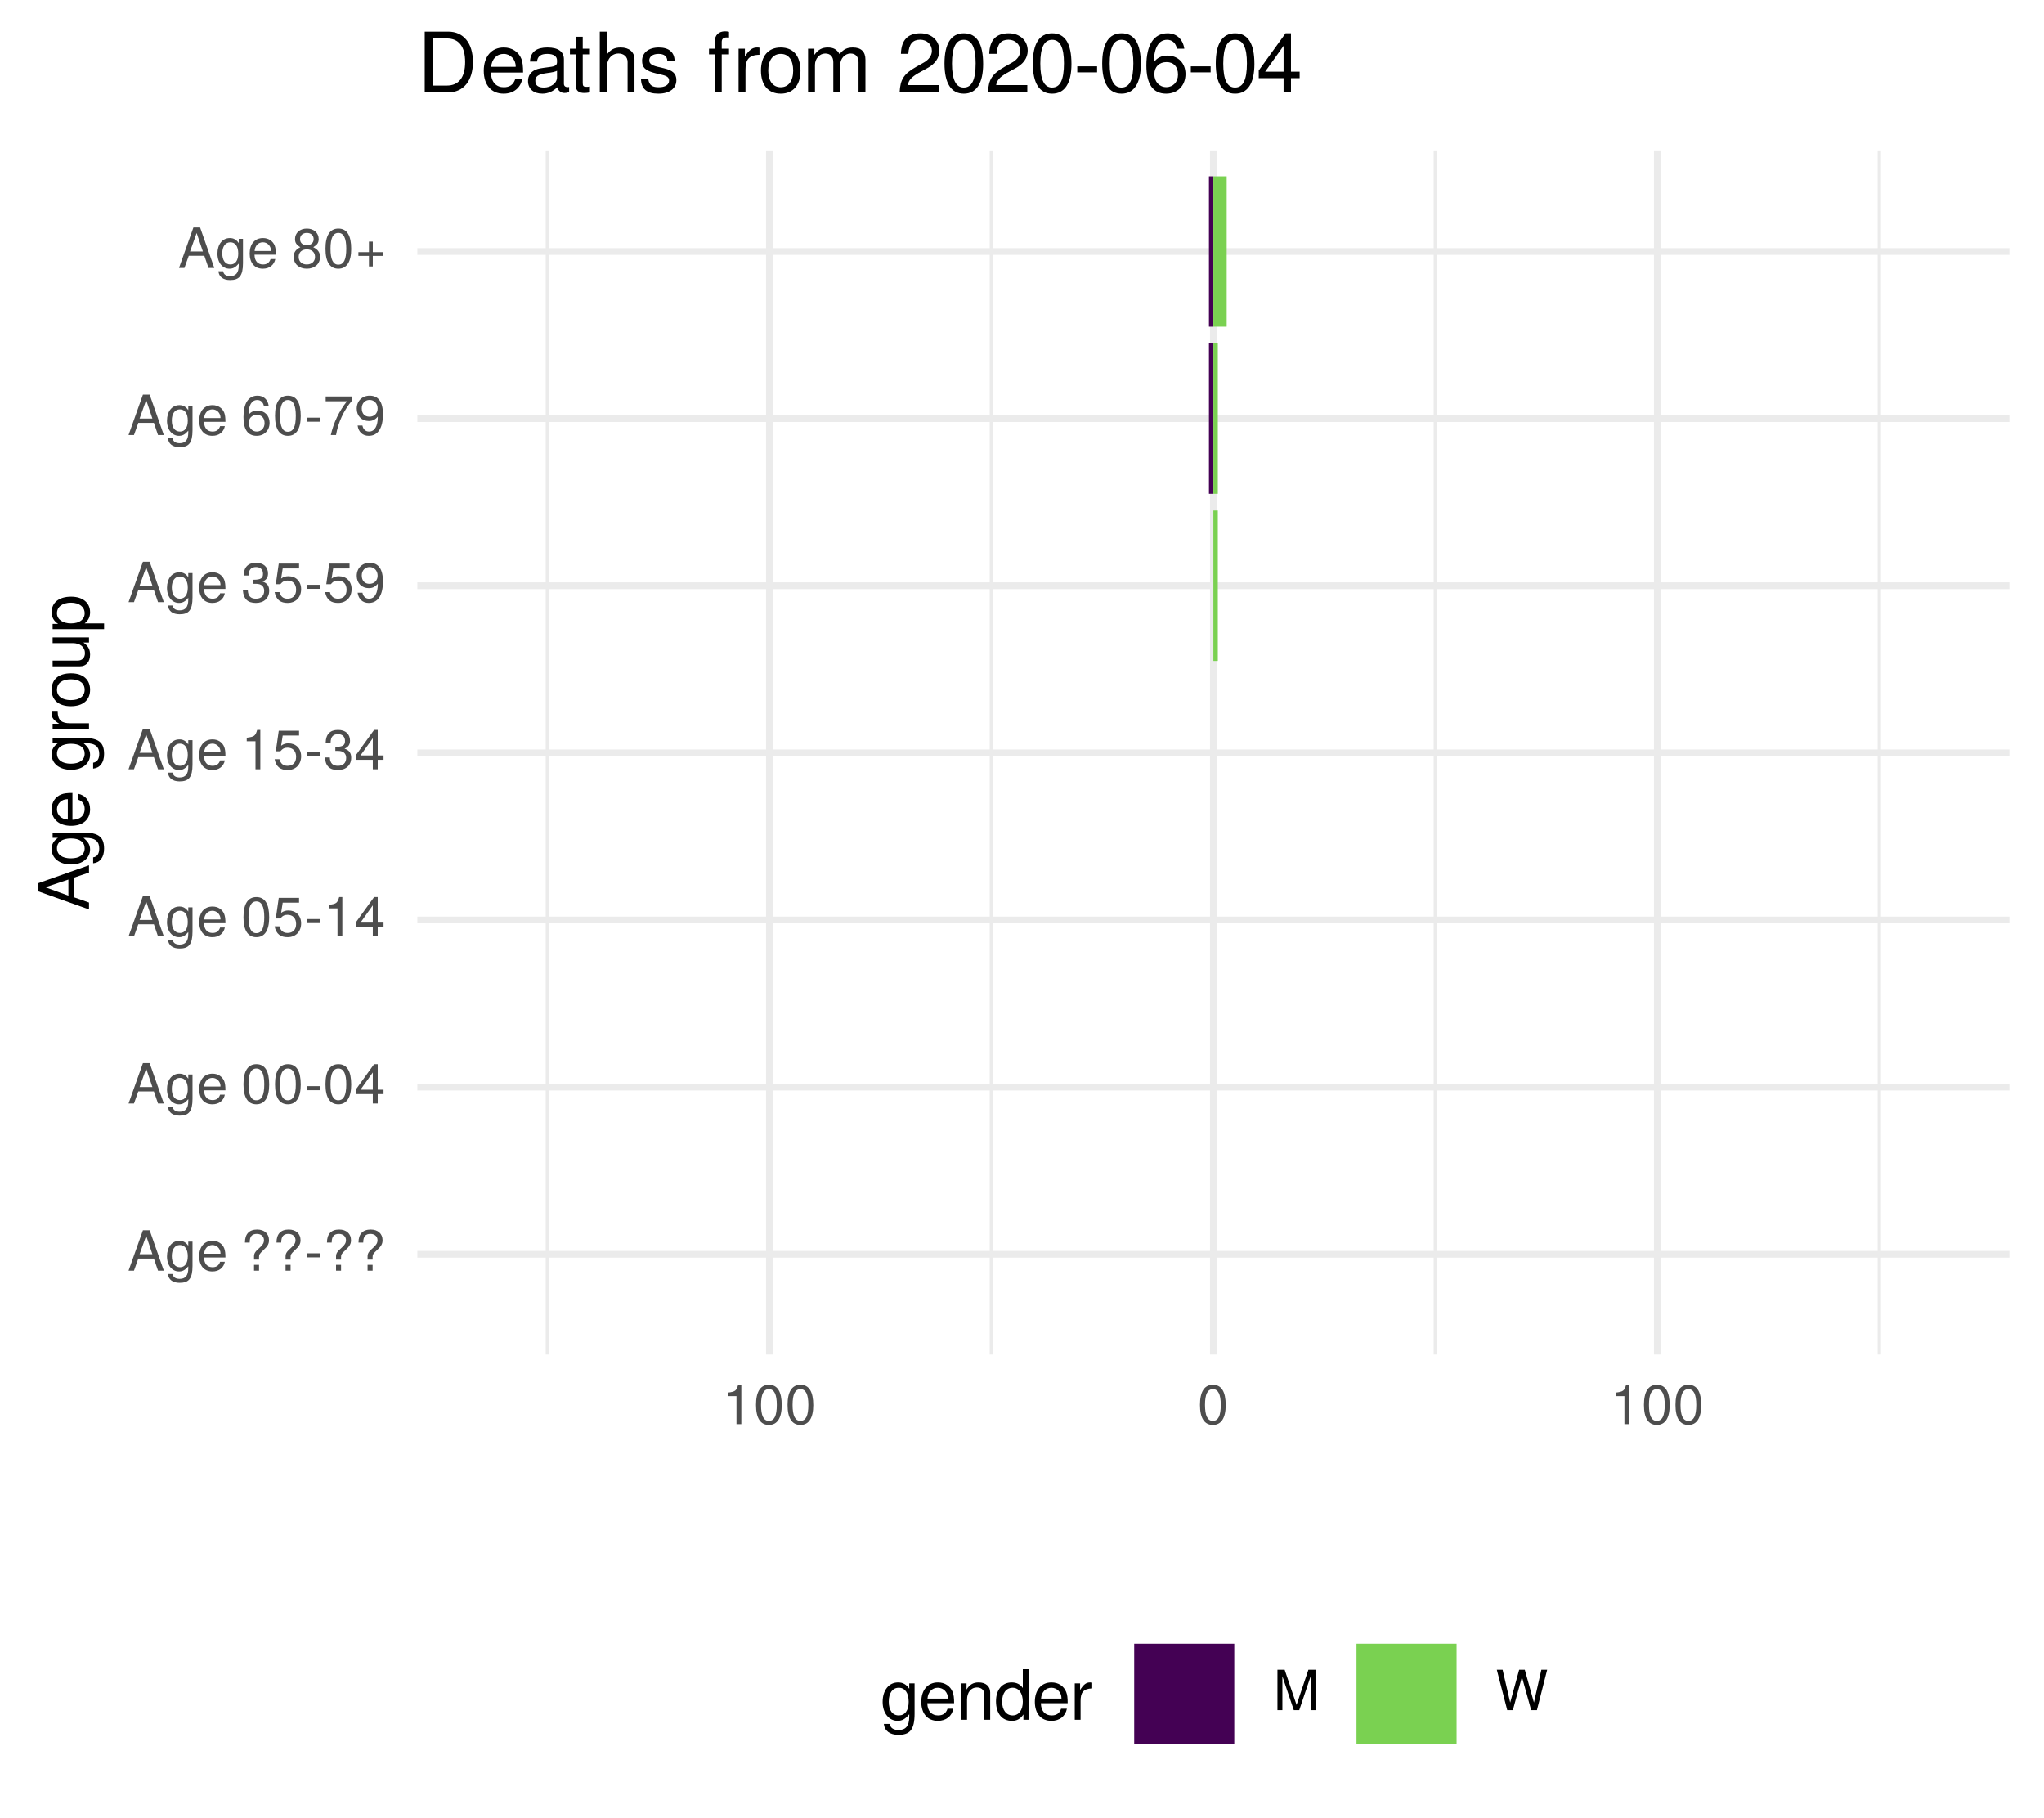
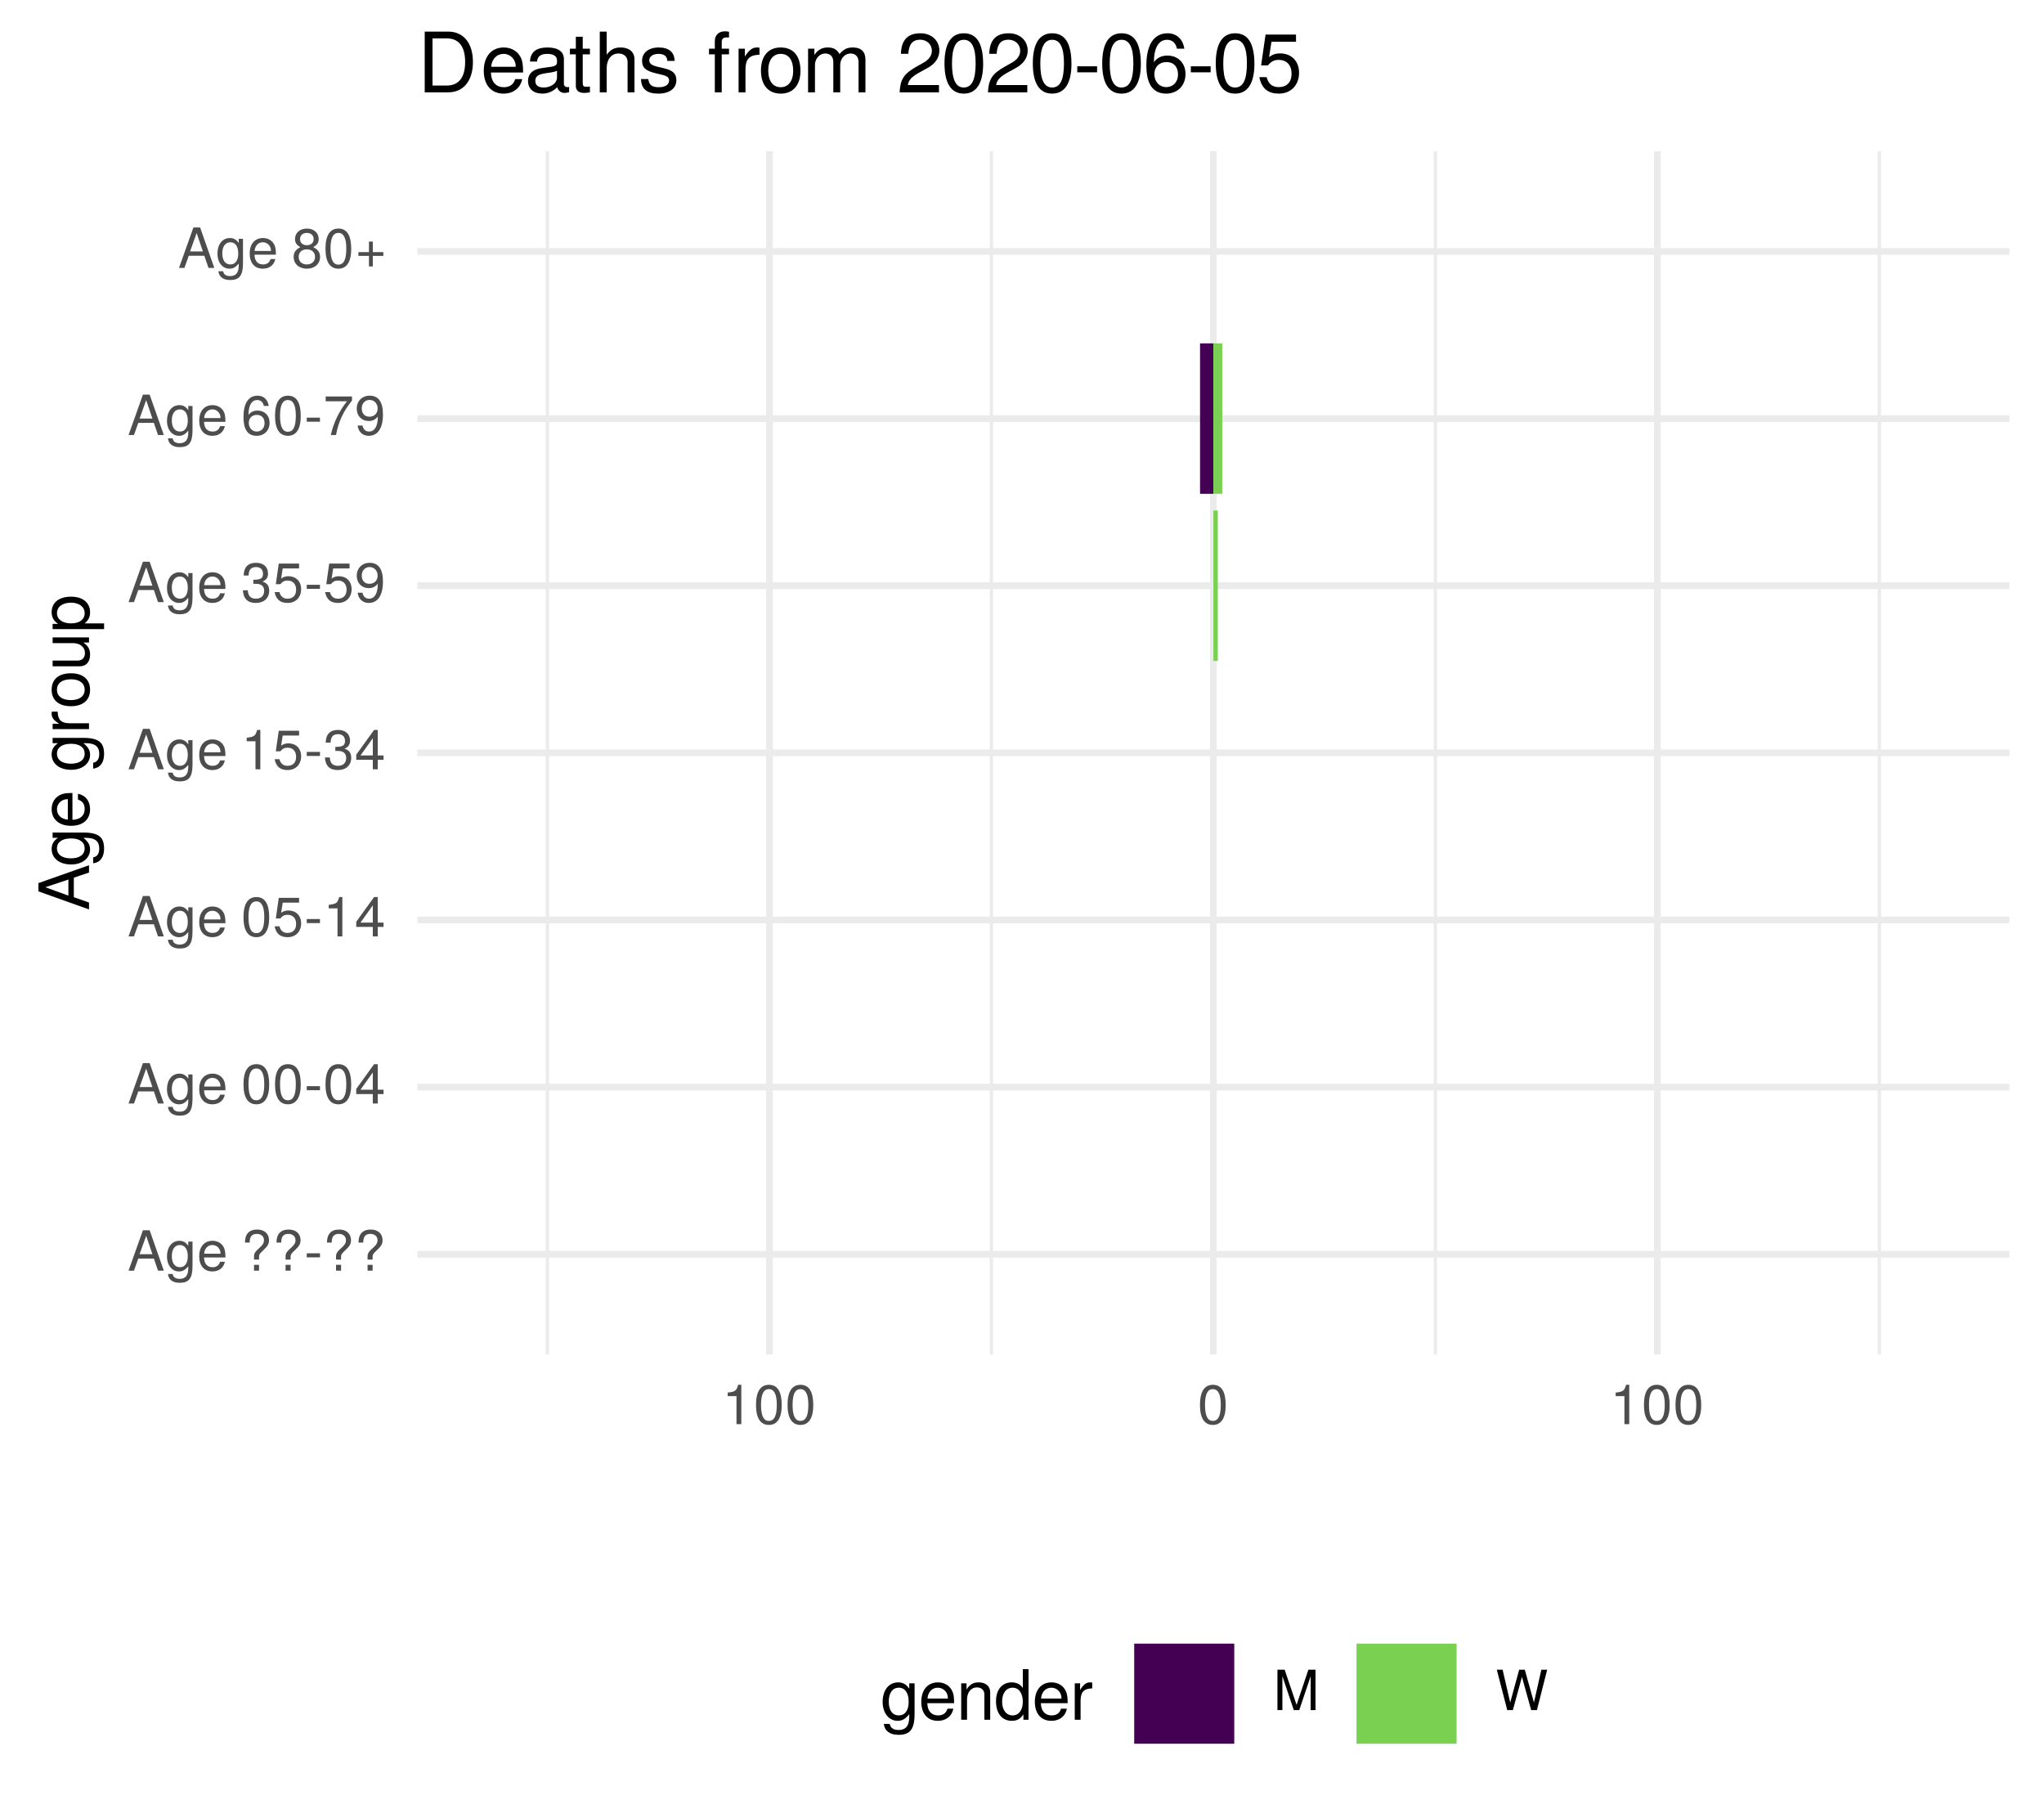
<svg xmlns="http://www.w3.org/2000/svg" xmlns:xlink="http://www.w3.org/1999/xlink" width="324pt" height="288pt" viewBox="0 0 324 288" version="1.1">
  <defs>
    <g>
      <symbol overflow="visible" id="glyph0-0">
        <path style="stroke:none;" d="" />
      </symbol>
      <symbol overflow="visible" id="glyph0-1">
        <path style="stroke:none;" d="M 5.75 0 L 3.5 -6.406 L 2.438 -6.406 L 0.156 0 L 1.016 0 L 1.703 -1.922 L 4.172 -1.922 L 4.828 0 Z M 3.938 -2.609 L 1.906 -2.609 L 2.953 -5.531 Z M 3.938 -2.609 " />
      </symbol>
      <symbol overflow="visible" id="glyph0-2">
        <path style="stroke:none;" d="M 4.297 -0.75 L 4.297 -4.609 L 3.625 -4.609 L 3.625 -3.938 C 3.25 -4.484 2.812 -4.734 2.219 -4.734 C 1.047 -4.734 0.25 -3.75 0.25 -2.266 C 0.25 -0.812 1.078 0.125 2.156 0.125 C 2.734 0.125 3.141 -0.109 3.625 -0.688 L 3.625 -0.391 C 3.625 0.828 3.125 1.297 2.266 1.297 C 1.688 1.297 1.234 1.094 1.156 0.531 L 0.406 0.531 C 0.484 1.406 1.156 1.922 2.25 1.922 C 3.688 1.922 4.297 1.281 4.297 -0.75 Z M 3.547 -2.281 C 3.547 -1.172 3.078 -0.547 2.312 -0.547 C 1.5 -0.547 1.016 -1.188 1.016 -2.312 C 1.016 -3.406 1.516 -4.062 2.297 -4.062 C 3.094 -4.062 3.547 -3.391 3.547 -2.281 Z M 3.547 -2.281 " />
      </symbol>
      <symbol overflow="visible" id="glyph0-3">
        <path style="stroke:none;" d="M 4.516 -2.094 C 4.516 -2.766 4.453 -3.188 4.328 -3.531 C 4.031 -4.281 3.328 -4.734 2.469 -4.734 C 1.172 -4.734 0.359 -3.797 0.359 -2.281 C 0.359 -0.766 1.156 0.125 2.453 0.125 C 3.5 0.125 4.234 -0.469 4.422 -1.406 L 3.672 -1.406 C 3.469 -0.797 3.062 -0.547 2.469 -0.547 C 1.703 -0.547 1.141 -1.031 1.125 -2.094 Z M 3.734 -2.75 C 3.734 -2.75 3.734 -2.703 3.719 -2.688 L 1.141 -2.688 C 1.203 -3.516 1.719 -4.062 2.453 -4.062 C 3.172 -4.062 3.734 -3.469 3.734 -2.75 Z M 3.734 -2.75 " />
      </symbol>
      <symbol overflow="visible" id="glyph0-4">
        <path style="stroke:none;" d="" />
      </symbol>
      <symbol overflow="visible" id="glyph0-5">
        <path style="stroke:none;" d="M 4.422 -4.828 C 4.422 -5.859 3.688 -6.516 2.547 -6.516 C 1.281 -6.516 0.609 -5.812 0.609 -4.453 L 1.359 -4.453 C 1.359 -5.422 1.719 -5.828 2.5 -5.828 C 3.172 -5.828 3.625 -5.422 3.625 -4.828 C 3.625 -4.422 3.438 -4.078 2.969 -3.672 C 2.453 -3.203 2.453 -3.203 2.297 -3 C 2.109 -2.75 2.047 -2.547 2.047 -2.234 L 2.047 -1.75 L 2.844 -1.75 L 2.844 -2.156 C 2.844 -2.547 2.938 -2.703 3.531 -3.25 C 4.203 -3.859 4.422 -4.25 4.422 -4.828 Z M 2.844 0 L 2.844 -0.922 L 2.047 -0.922 L 2.047 0 Z M 2.844 0 " />
      </symbol>
      <symbol overflow="visible" id="glyph0-6">
        <path style="stroke:none;" d="M 2.5 -2.109 L 2.5 -2.75 L 0.406 -2.75 L 0.406 -2.109 Z M 2.5 -2.109 " />
      </symbol>
      <symbol overflow="visible" id="glyph0-7">
        <path style="stroke:none;" d="M 4.453 -3 C 4.453 -5.156 3.781 -6.234 2.422 -6.234 C 1.078 -6.234 0.375 -5.141 0.375 -3.047 C 0.375 -0.953 1.078 0.125 2.422 0.125 C 3.734 0.125 4.453 -0.953 4.453 -3 Z M 3.672 -3.062 C 3.672 -1.297 3.266 -0.516 2.406 -0.516 C 1.578 -0.516 1.172 -1.344 1.172 -3.047 C 1.172 -4.75 1.578 -5.547 2.422 -5.547 C 3.25 -5.547 3.672 -4.734 3.672 -3.062 Z M 3.672 -3.062 " />
      </symbol>
      <symbol overflow="visible" id="glyph0-8">
        <path style="stroke:none;" d="M 4.578 -1.5 L 4.578 -2.188 L 3.656 -2.188 L 3.656 -6.234 L 3.078 -6.234 L 0.25 -2.312 L 0.25 -1.5 L 2.875 -1.5 L 2.875 0 L 3.656 0 L 3.656 -1.5 Z M 2.875 -2.188 L 0.922 -2.188 L 2.875 -4.922 Z M 2.875 -2.188 " />
      </symbol>
      <symbol overflow="visible" id="glyph0-9">
        <path style="stroke:none;" d="M 4.516 -2.062 C 4.516 -3.297 3.688 -4.109 2.5 -4.109 C 2.062 -4.109 1.703 -4 1.344 -3.734 L 1.594 -5.344 L 4.188 -5.344 L 4.188 -6.109 L 0.969 -6.109 L 0.5 -2.844 L 1.219 -2.844 C 1.578 -3.266 1.875 -3.422 2.359 -3.422 C 3.188 -3.422 3.719 -2.891 3.719 -1.969 C 3.719 -1.062 3.203 -0.547 2.359 -0.547 C 1.688 -0.547 1.266 -0.891 1.078 -1.594 L 0.312 -1.594 C 0.562 -0.359 1.266 0.125 2.375 0.125 C 3.641 0.125 4.516 -0.75 4.516 -2.062 Z M 4.516 -2.062 " />
      </symbol>
      <symbol overflow="visible" id="glyph0-10">
        <path style="stroke:none;" d="M 3.047 0 L 3.047 -6.234 L 2.547 -6.234 C 2.266 -5.281 2.094 -5.141 0.891 -5 L 0.891 -4.438 L 2.281 -4.438 L 2.281 0 Z M 3.047 0 " />
      </symbol>
      <symbol overflow="visible" id="glyph0-11">
        <path style="stroke:none;" d="M 4.453 -1.812 C 4.453 -2.562 4.141 -3.016 3.391 -3.266 C 3.969 -3.5 4.266 -3.891 4.266 -4.516 C 4.266 -5.594 3.547 -6.234 2.359 -6.234 C 1.109 -6.234 0.438 -5.547 0.406 -4.219 L 1.188 -4.219 C 1.203 -5.141 1.578 -5.562 2.375 -5.562 C 3.062 -5.562 3.469 -5.156 3.469 -4.5 C 3.469 -3.828 3.188 -3.547 1.938 -3.547 L 1.938 -2.906 L 2.359 -2.906 C 3.219 -2.906 3.656 -2.5 3.656 -1.797 C 3.656 -1.016 3.172 -0.547 2.359 -0.547 C 1.516 -0.547 1.109 -0.969 1.062 -1.875 L 0.281 -1.875 C 0.375 -0.5 1.062 0.125 2.344 0.125 C 3.625 0.125 4.453 -0.641 4.453 -1.812 Z M 4.453 -1.812 " />
      </symbol>
      <symbol overflow="visible" id="glyph0-12">
        <path style="stroke:none;" d="M 4.484 -3.266 C 4.484 -5.219 3.797 -6.234 2.375 -6.234 C 1.188 -6.234 0.328 -5.391 0.328 -4.172 C 0.328 -3.016 1.125 -2.219 2.25 -2.219 C 2.844 -2.219 3.266 -2.438 3.672 -2.922 C 3.672 -1.406 3.172 -0.547 2.281 -0.547 C 1.734 -0.547 1.359 -0.891 1.234 -1.5 L 0.469 -1.5 C 0.609 -0.469 1.281 0.125 2.234 0.125 C 3.688 0.125 4.484 -1.109 4.484 -3.266 Z M 3.641 -4.188 C 3.641 -3.422 3.094 -2.906 2.344 -2.906 C 1.594 -2.906 1.125 -3.391 1.125 -4.234 C 1.125 -5.016 1.656 -5.562 2.359 -5.562 C 3.094 -5.562 3.641 -5 3.641 -4.188 Z M 3.641 -4.188 " />
      </symbol>
      <symbol overflow="visible" id="glyph0-13">
        <path style="stroke:none;" d="M 4.516 -1.938 C 4.516 -3.094 3.719 -3.875 2.609 -3.875 C 1.984 -3.875 1.5 -3.641 1.172 -3.188 C 1.172 -4.703 1.672 -5.547 2.562 -5.547 C 3.109 -5.547 3.484 -5.203 3.609 -4.609 L 4.375 -4.609 C 4.234 -5.625 3.562 -6.234 2.609 -6.234 C 1.156 -6.234 0.375 -5.016 0.375 -2.844 C 0.375 -0.891 1.047 0.125 2.469 0.125 C 3.656 0.125 4.516 -0.719 4.516 -1.938 Z M 3.719 -1.875 C 3.719 -1.094 3.188 -0.547 2.484 -0.547 C 1.766 -0.547 1.219 -1.125 1.219 -1.922 C 1.219 -2.688 1.734 -3.188 2.5 -3.188 C 3.25 -3.188 3.719 -2.703 3.719 -1.875 Z M 3.719 -1.875 " />
      </symbol>
      <symbol overflow="visible" id="glyph0-14">
        <path style="stroke:none;" d="M 4.578 -5.453 L 4.578 -6.109 L 0.406 -6.109 L 0.406 -5.344 L 3.781 -5.344 C 2.531 -3.781 1.656 -1.953 1.219 0 L 2.047 0 C 2.391 -2.016 3.266 -3.891 4.578 -5.453 Z M 4.578 -5.453 " />
      </symbol>
      <symbol overflow="visible" id="glyph0-15">
        <path style="stroke:none;" d="M 4.516 -1.766 C 4.516 -2.453 4.156 -2.938 3.438 -3.281 C 4.078 -3.672 4.297 -3.984 4.297 -4.578 C 4.297 -5.547 3.531 -6.234 2.422 -6.234 C 1.312 -6.234 0.547 -5.547 0.547 -4.578 C 0.547 -4 0.75 -3.672 1.391 -3.281 C 0.672 -2.938 0.328 -2.453 0.328 -1.766 C 0.328 -0.625 1.188 0.125 2.422 0.125 C 3.656 0.125 4.516 -0.625 4.516 -1.766 Z M 3.5 -4.562 C 3.5 -3.969 3.062 -3.594 2.422 -3.594 C 1.766 -3.594 1.344 -3.969 1.344 -4.562 C 1.344 -5.156 1.766 -5.547 2.422 -5.547 C 3.078 -5.547 3.5 -5.156 3.5 -4.562 Z M 3.719 -1.75 C 3.719 -1.016 3.188 -0.547 2.406 -0.547 C 1.641 -0.547 1.125 -1.016 1.125 -1.75 C 1.125 -2.484 1.641 -2.938 2.422 -2.938 C 3.188 -2.938 3.719 -2.484 3.719 -1.75 Z M 3.719 -1.75 " />
      </symbol>
      <symbol overflow="visible" id="glyph0-16">
        <path style="stroke:none;" d="M 4.547 -1.906 L 4.547 -2.5 L 2.875 -2.5 L 2.875 -4.172 L 2.266 -4.172 L 2.266 -2.5 L 0.594 -2.5 L 0.594 -1.906 L 2.266 -1.906 L 2.266 -0.234 L 2.875 -0.234 L 2.875 -1.906 Z M 4.547 -1.906 " />
      </symbol>
      <symbol overflow="visible" id="glyph0-17">
        <path style="stroke:none;" d="M 6.688 0 L 6.688 -6.406 L 5.562 -6.406 L 3.688 -0.828 L 1.797 -6.406 L 0.656 -6.406 L 0.656 0 L 1.438 0 L 1.438 -5.375 L 3.25 0 L 4.109 0 L 5.922 -5.375 L 5.922 0 Z M 6.688 0 " />
      </symbol>
      <symbol overflow="visible" id="glyph0-18">
        <path style="stroke:none;" d="M 8.172 -6.406 L 7.25 -6.406 L 6.078 -1.203 L 4.625 -6.406 L 3.734 -6.406 L 2.312 -1.203 L 1.109 -6.406 L 0.188 -6.406 L 1.844 0 L 2.734 0 L 4.172 -5.266 L 5.641 0 L 6.547 0 Z M 8.172 -6.406 " />
      </symbol>
      <symbol overflow="visible" id="glyph1-0">
        <path style="stroke:none;" d="" />
      </symbol>
      <symbol overflow="visible" id="glyph1-1">
        <path style="stroke:none;" d="M 0 -7.188 L -8.016 -4.359 L -8.016 -3.047 L 0 -0.188 L 0 -1.281 L -2.406 -2.125 L -2.406 -5.219 L 0 -6.031 Z M -3.266 -4.922 L -3.266 -2.375 L -6.922 -3.703 Z M -3.266 -4.922 " />
      </symbol>
      <symbol overflow="visible" id="glyph1-2">
        <path style="stroke:none;" d="M -0.953 -5.375 L -5.766 -5.375 L -5.766 -4.531 L -4.922 -4.531 C -5.609 -4.062 -5.922 -3.516 -5.922 -2.766 C -5.922 -1.312 -4.703 -0.312 -2.828 -0.312 C -1.016 -0.312 0.172 -1.344 0.172 -2.688 C 0.172 -3.422 -0.141 -3.922 -0.875 -4.531 L -0.484 -4.531 C 1.047 -4.531 1.625 -3.906 1.625 -2.844 C 1.625 -2.109 1.359 -1.547 0.656 -1.438 L 0.656 -0.5 C 1.75 -0.609 2.391 -1.453 2.391 -2.812 C 2.391 -4.609 1.594 -5.375 -0.953 -5.375 Z M -2.844 -4.438 C -1.469 -4.438 -0.688 -3.844 -0.688 -2.875 C -0.688 -1.875 -1.484 -1.281 -2.875 -1.281 C -4.266 -1.281 -5.078 -1.891 -5.078 -2.875 C -5.078 -3.859 -4.25 -4.438 -2.844 -4.438 Z M -2.844 -4.438 " />
      </symbol>
      <symbol overflow="visible" id="glyph1-3">
        <path style="stroke:none;" d="M -2.625 -5.641 C -3.453 -5.641 -3.984 -5.578 -4.406 -5.406 C -5.359 -5.031 -5.922 -4.156 -5.922 -3.078 C -5.922 -1.469 -4.734 -0.438 -2.844 -0.438 C -0.953 -0.438 0.172 -1.438 0.172 -3.062 C 0.172 -4.375 -0.578 -5.297 -1.75 -5.516 L -1.75 -4.594 C -0.984 -4.344 -0.688 -3.828 -0.688 -3.094 C -0.688 -2.141 -1.297 -1.422 -2.625 -1.391 Z M -3.438 -4.656 C -3.438 -4.656 -3.391 -4.656 -3.359 -4.656 L -3.359 -1.422 C -4.391 -1.5 -5.078 -2.141 -5.078 -3.062 C -5.078 -3.969 -4.328 -4.656 -3.438 -4.656 Z M -3.438 -4.656 " />
      </symbol>
      <symbol overflow="visible" id="glyph1-4">
        <path style="stroke:none;" d="" />
      </symbol>
      <symbol overflow="visible" id="glyph1-5">
        <path style="stroke:none;" d="M -4.969 -3.531 L -5.891 -3.531 C -5.922 -3.375 -5.922 -3.297 -5.922 -3.172 C -5.922 -2.578 -5.578 -2.141 -4.719 -1.609 L -5.766 -1.609 L -5.766 -0.766 L 0 -0.766 L 0 -1.688 L -2.984 -1.688 C -4.297 -1.688 -4.938 -2.109 -4.969 -3.531 Z M -4.969 -3.531 " />
      </symbol>
      <symbol overflow="visible" id="glyph1-6">
        <path style="stroke:none;" d="M -2.844 -5.609 C -4.828 -5.609 -5.922 -4.656 -5.922 -2.984 C -5.922 -1.375 -4.812 -0.391 -2.875 -0.391 C -0.953 -0.391 0.172 -1.359 0.172 -3 C 0.172 -4.625 -0.953 -5.609 -2.844 -5.609 Z M -2.844 -4.656 C -1.5 -4.656 -0.688 -4.016 -0.688 -3 C -0.688 -1.984 -1.484 -1.359 -2.875 -1.359 C -4.266 -1.359 -5.078 -1.984 -5.078 -3 C -5.078 -4.031 -4.281 -4.656 -2.844 -4.656 Z M -2.844 -4.656 " />
      </symbol>
      <symbol overflow="visible" id="glyph1-7">
        <path style="stroke:none;" d="M 0 -5.297 L -5.766 -5.297 L -5.766 -4.391 L -2.578 -4.391 C -1.406 -4.391 -0.641 -3.766 -0.641 -2.812 C -0.641 -2.094 -1.078 -1.625 -1.766 -1.625 L -5.766 -1.625 L -5.766 -0.719 L -1.406 -0.719 C -0.453 -0.719 0.172 -1.438 0.172 -2.547 C 0.172 -3.406 -0.125 -3.938 -0.891 -4.484 L 0 -4.484 Z M 0 -5.297 " />
      </symbol>
      <symbol overflow="visible" id="glyph1-8">
        <path style="stroke:none;" d="M -2.828 -5.75 C -4.766 -5.75 -5.922 -4.812 -5.922 -3.281 C -5.922 -2.5 -5.578 -1.875 -4.891 -1.438 L -5.766 -1.438 L -5.766 -0.609 L 2.391 -0.609 L 2.391 -1.516 L -0.688 -1.516 C -0.094 -2 0.172 -2.547 0.172 -3.281 C 0.172 -4.781 -0.984 -5.75 -2.828 -5.75 Z M -2.844 -4.797 C -1.547 -4.797 -0.688 -4.125 -0.688 -3.125 C -0.688 -2.156 -1.484 -1.516 -2.844 -1.516 C -4.188 -1.516 -5.078 -2.156 -5.078 -3.125 C -5.078 -4.141 -4.219 -4.797 -2.844 -4.797 Z M -2.844 -4.797 " />
      </symbol>
      <symbol overflow="visible" id="glyph2-0">
        <path style="stroke:none;" d="" />
      </symbol>
      <symbol overflow="visible" id="glyph2-1">
        <path style="stroke:none;" d="M 5.375 -0.953 L 5.375 -5.766 L 4.531 -5.766 L 4.531 -4.922 C 4.062 -5.609 3.516 -5.922 2.766 -5.922 C 1.312 -5.922 0.312 -4.703 0.312 -2.828 C 0.312 -1.016 1.344 0.172 2.688 0.172 C 3.422 0.172 3.922 -0.141 4.531 -0.875 L 4.531 -0.484 C 4.531 1.047 3.906 1.625 2.844 1.625 C 2.109 1.625 1.547 1.359 1.438 0.656 L 0.5 0.656 C 0.609 1.75 1.453 2.391 2.812 2.391 C 4.609 2.391 5.375 1.594 5.375 -0.953 Z M 4.438 -2.844 C 4.438 -1.469 3.844 -0.688 2.875 -0.688 C 1.875 -0.688 1.281 -1.484 1.281 -2.875 C 1.281 -4.266 1.891 -5.078 2.875 -5.078 C 3.859 -5.078 4.438 -4.25 4.438 -2.844 Z M 4.438 -2.844 " />
      </symbol>
      <symbol overflow="visible" id="glyph2-2">
        <path style="stroke:none;" d="M 5.641 -2.625 C 5.641 -3.453 5.578 -3.984 5.406 -4.406 C 5.031 -5.359 4.156 -5.922 3.078 -5.922 C 1.469 -5.922 0.438 -4.734 0.438 -2.844 C 0.438 -0.953 1.438 0.172 3.062 0.172 C 4.375 0.172 5.297 -0.578 5.516 -1.75 L 4.594 -1.75 C 4.344 -0.984 3.828 -0.688 3.094 -0.688 C 2.141 -0.688 1.422 -1.297 1.391 -2.625 Z M 4.656 -3.438 C 4.656 -3.438 4.656 -3.391 4.656 -3.359 L 1.422 -3.359 C 1.5 -4.391 2.141 -5.078 3.062 -5.078 C 3.969 -5.078 4.656 -4.328 4.656 -3.438 Z M 4.656 -3.438 " />
      </symbol>
      <symbol overflow="visible" id="glyph2-3">
        <path style="stroke:none;" d="M 5.359 0 L 5.359 -4.359 C 5.359 -5.312 4.641 -5.922 3.531 -5.922 C 2.672 -5.922 2.125 -5.594 1.609 -4.797 L 1.609 -5.766 L 0.766 -5.766 L 0.766 0 L 1.688 0 L 1.688 -3.172 C 1.688 -4.359 2.328 -5.125 3.25 -5.125 C 3.984 -5.125 4.438 -4.688 4.438 -4 L 4.438 0 Z M 5.359 0 " />
      </symbol>
      <symbol overflow="visible" id="glyph2-4">
        <path style="stroke:none;" d="M 5.438 0 L 5.438 -8.016 L 4.531 -8.016 L 4.531 -5.031 C 4.141 -5.625 3.531 -5.922 2.766 -5.922 C 1.266 -5.922 0.281 -4.781 0.281 -2.938 C 0.281 -0.984 1.25 0.172 2.797 0.172 C 3.594 0.172 4.141 -0.125 4.625 -0.844 L 4.625 0 Z M 4.531 -2.859 C 4.531 -1.531 3.891 -0.688 2.922 -0.688 C 1.906 -0.688 1.25 -1.547 1.25 -2.875 C 1.25 -4.219 1.906 -5.078 2.922 -5.078 C 3.906 -5.078 4.531 -4.188 4.531 -2.859 Z M 4.531 -2.859 " />
      </symbol>
      <symbol overflow="visible" id="glyph2-5">
        <path style="stroke:none;" d="M 3.531 -4.969 L 3.531 -5.891 C 3.375 -5.922 3.297 -5.922 3.172 -5.922 C 2.578 -5.922 2.141 -5.578 1.609 -4.719 L 1.609 -5.766 L 0.766 -5.766 L 0.766 0 L 1.688 0 L 1.688 -2.984 C 1.688 -4.297 2.109 -4.938 3.531 -4.969 Z M 3.531 -4.969 " />
      </symbol>
      <symbol overflow="visible" id="glyph3-0">
        <path style="stroke:none;" d="" />
      </symbol>
      <symbol overflow="visible" id="glyph3-1">
        <path style="stroke:none;" d="M 8.812 -4.812 C 8.812 -7.797 7.328 -9.625 4.891 -9.625 L 1.172 -9.625 L 1.172 0 L 4.891 0 C 7.312 0 8.812 -1.828 8.812 -4.812 Z M 7.578 -4.812 C 7.578 -2.375 6.578 -1.078 4.672 -1.078 L 2.406 -1.078 L 2.406 -8.547 L 4.672 -8.547 C 6.578 -8.547 7.578 -7.266 7.578 -4.812 Z M 7.578 -4.812 " />
      </symbol>
      <symbol overflow="visible" id="glyph3-2">
        <path style="stroke:none;" d="M 6.766 -3.141 C 6.766 -4.141 6.688 -4.781 6.5 -5.297 C 6.047 -6.438 4.984 -7.109 3.703 -7.109 C 1.766 -7.109 0.531 -5.688 0.531 -3.422 C 0.531 -1.156 1.734 0.203 3.672 0.203 C 5.25 0.203 6.344 -0.703 6.625 -2.094 L 5.516 -2.094 C 5.219 -1.188 4.594 -0.812 3.703 -0.812 C 2.562 -0.812 1.703 -1.562 1.672 -3.141 Z M 5.594 -4.125 C 5.594 -4.125 5.594 -4.062 5.578 -4.047 L 1.703 -4.047 C 1.797 -5.266 2.578 -6.094 3.688 -6.094 C 4.766 -6.094 5.594 -5.203 5.594 -4.125 Z M 5.594 -4.125 " />
      </symbol>
      <symbol overflow="visible" id="glyph3-3">
        <path style="stroke:none;" d="M 7.062 -0.031 L 7.062 -0.859 C 6.938 -0.828 6.891 -0.828 6.828 -0.828 C 6.438 -0.828 6.234 -1.031 6.234 -1.375 L 6.234 -5.234 C 6.234 -6.453 5.328 -7.109 3.625 -7.109 C 1.953 -7.109 0.922 -6.469 0.859 -4.875 L 1.969 -4.875 C 2.062 -5.719 2.562 -6.094 3.594 -6.094 C 4.578 -6.094 5.141 -5.734 5.141 -5.062 L 5.141 -4.781 C 5.141 -4.312 4.859 -4.125 3.984 -4.016 C 2.422 -3.812 2.188 -3.766 1.766 -3.594 C 0.969 -3.266 0.547 -2.641 0.547 -1.797 C 0.547 -0.547 1.422 0.203 2.828 0.203 C 3.703 0.203 4.562 -0.172 5.172 -0.812 C 5.297 -0.297 5.766 0.094 6.312 0.094 C 6.531 0.094 6.703 0.062 7.062 -0.031 Z M 5.141 -2.391 C 5.141 -1.406 4.125 -0.766 3.062 -0.766 C 2.203 -0.766 1.703 -1.062 1.703 -1.828 C 1.703 -2.547 2.188 -2.859 3.359 -3.031 C 4.531 -3.188 4.766 -3.25 5.141 -3.422 Z M 5.141 -2.391 " />
      </symbol>
      <symbol overflow="visible" id="glyph3-4">
        <path style="stroke:none;" d="M 3.359 0 L 3.359 -0.922 C 3.203 -0.891 3.031 -0.875 2.828 -0.875 C 2.344 -0.875 2.219 -1 2.219 -1.484 L 2.219 -6.016 L 3.359 -6.016 L 3.359 -6.922 L 2.219 -6.922 L 2.219 -8.812 L 1.125 -8.812 L 1.125 -6.922 L 0.188 -6.922 L 0.188 -6.016 L 1.125 -6.016 L 1.125 -1 C 1.125 -0.297 1.594 0.094 2.453 0.094 C 2.719 0.094 2.984 0.062 3.359 0 Z M 3.359 0 " />
      </symbol>
      <symbol overflow="visible" id="glyph3-5">
        <path style="stroke:none;" d="M 6.422 0 L 6.422 -5.234 C 6.422 -6.391 5.578 -7.109 4.234 -7.109 C 3.266 -7.109 2.672 -6.812 2.016 -5.969 L 2.016 -9.625 L 0.922 -9.625 L 0.922 0 L 2.016 0 L 2.016 -3.812 C 2.016 -5.234 2.766 -6.156 3.891 -6.156 C 4.672 -6.156 5.328 -5.703 5.328 -4.797 L 5.328 0 Z M 6.422 0 " />
      </symbol>
      <symbol overflow="visible" id="glyph3-6">
        <path style="stroke:none;" d="M 6.062 -1.938 C 6.062 -2.969 5.484 -3.484 4.109 -3.812 L 3.047 -4.062 C 2.156 -4.281 1.766 -4.562 1.766 -5.062 C 1.766 -5.688 2.344 -6.094 3.234 -6.094 C 4.125 -6.094 4.594 -5.719 4.625 -4.984 L 5.781 -4.984 C 5.766 -6.344 4.875 -7.109 3.281 -7.109 C 1.656 -7.109 0.625 -6.281 0.625 -5 C 0.625 -3.922 1.172 -3.406 2.812 -3.016 L 3.844 -2.766 C 4.609 -2.578 4.906 -2.344 4.906 -1.844 C 4.906 -1.203 4.266 -0.812 3.297 -0.812 C 2.312 -0.812 1.75 -1.062 1.609 -2.109 L 0.453 -2.109 C 0.5 -0.516 1.406 0.203 3.203 0.203 C 4.953 0.203 6.062 -0.609 6.062 -1.938 Z M 6.062 -1.938 " />
      </symbol>
      <symbol overflow="visible" id="glyph3-7">
        <path style="stroke:none;" d="" />
      </symbol>
      <symbol overflow="visible" id="glyph3-8">
        <path style="stroke:none;" d="M 3.406 -6.016 L 3.406 -6.922 L 2.25 -6.922 L 2.25 -8 C 2.25 -8.469 2.516 -8.703 3.031 -8.703 C 3.109 -8.703 3.156 -8.703 3.406 -8.688 L 3.406 -9.594 C 3.156 -9.656 3.016 -9.672 2.781 -9.672 C 1.766 -9.672 1.156 -9.078 1.156 -8.094 L 1.156 -6.922 L 0.234 -6.922 L 0.234 -6.016 L 1.156 -6.016 L 1.156 0 L 2.25 0 L 2.25 -6.016 Z M 3.406 -6.016 " />
      </symbol>
      <symbol overflow="visible" id="glyph3-9">
        <path style="stroke:none;" d="M 4.234 -5.953 L 4.234 -7.078 C 4.047 -7.109 3.969 -7.109 3.812 -7.109 C 3.109 -7.109 2.562 -6.688 1.922 -5.672 L 1.922 -6.922 L 0.922 -6.922 L 0.922 0 L 2.016 0 L 2.016 -3.594 C 2.016 -5.156 2.531 -5.922 4.234 -5.953 Z M 4.234 -5.953 " />
      </symbol>
      <symbol overflow="visible" id="glyph3-10">
        <path style="stroke:none;" d="M 6.734 -3.406 C 6.734 -5.797 5.578 -7.109 3.594 -7.109 C 1.656 -7.109 0.469 -5.781 0.469 -3.453 C 0.469 -1.141 1.641 0.203 3.609 0.203 C 5.547 0.203 6.734 -1.141 6.734 -3.406 Z M 5.578 -3.422 C 5.578 -1.797 4.812 -0.812 3.609 -0.812 C 2.375 -0.812 1.625 -1.781 1.625 -3.453 C 1.625 -5.125 2.375 -6.094 3.609 -6.094 C 4.844 -6.094 5.578 -5.141 5.578 -3.422 Z M 5.578 -3.422 " />
      </symbol>
      <symbol overflow="visible" id="glyph3-11">
        <path style="stroke:none;" d="M 10.031 0 L 10.031 -5.188 C 10.031 -6.438 9.344 -7.109 8.047 -7.109 C 7.125 -7.109 6.578 -6.844 5.922 -6.062 C 5.516 -6.797 4.969 -7.109 4.062 -7.109 C 3.141 -7.109 2.531 -6.766 1.938 -5.938 L 1.938 -6.922 L 0.938 -6.922 L 0.938 0 L 2.031 0 L 2.031 -4.344 C 2.031 -5.344 2.766 -6.156 3.656 -6.156 C 4.469 -6.156 4.938 -5.656 4.938 -4.766 L 4.938 0 L 6.031 0 L 6.031 -4.344 C 6.031 -5.344 6.766 -6.156 7.672 -6.156 C 8.469 -6.156 8.938 -5.641 8.938 -4.766 L 8.938 0 Z M 10.031 0 " />
      </symbol>
      <symbol overflow="visible" id="glyph3-12">
        <path style="stroke:none;" d="M 6.75 -6.609 C 6.75 -8.203 5.516 -9.359 3.75 -9.359 C 1.828 -9.359 0.719 -8.391 0.656 -6.109 L 1.828 -6.109 C 1.922 -7.688 2.562 -8.344 3.703 -8.344 C 4.766 -8.344 5.562 -7.594 5.562 -6.594 C 5.562 -5.844 5.125 -5.219 4.297 -4.734 L 3.078 -4.047 C 1.125 -2.938 0.547 -2.062 0.453 0 L 6.688 0 L 6.688 -1.156 L 1.75 -1.156 C 1.875 -1.922 2.297 -2.406 3.453 -3.078 L 4.766 -3.797 C 6.078 -4.484 6.75 -5.469 6.75 -6.609 Z M 6.75 -6.609 " />
      </symbol>
      <symbol overflow="visible" id="glyph3-13">
        <path style="stroke:none;" d="M 6.688 -4.5 C 6.688 -7.75 5.672 -9.359 3.625 -9.359 C 1.609 -9.359 0.562 -7.719 0.562 -4.578 C 0.562 -1.422 1.625 0.203 3.625 0.203 C 5.609 0.203 6.688 -1.422 6.688 -4.5 Z M 5.5 -4.609 C 5.5 -1.953 4.891 -0.766 3.609 -0.766 C 2.375 -0.766 1.75 -2 1.75 -4.562 C 1.75 -7.125 2.375 -8.328 3.625 -8.328 C 4.891 -8.328 5.5 -7.109 5.5 -4.609 Z M 5.5 -4.609 " />
      </symbol>
      <symbol overflow="visible" id="glyph3-14">
        <path style="stroke:none;" d="M 3.75 -3.172 L 3.75 -4.125 L 0.609 -4.125 L 0.609 -3.172 Z M 3.75 -3.172 " />
      </symbol>
      <symbol overflow="visible" id="glyph3-15">
        <path style="stroke:none;" d="M 6.766 -2.906 C 6.766 -4.641 5.578 -5.828 3.906 -5.828 C 2.984 -5.828 2.25 -5.469 1.75 -4.781 C 1.766 -7.062 2.516 -8.328 3.844 -8.328 C 4.656 -8.328 5.234 -7.812 5.406 -6.922 L 6.578 -6.922 C 6.344 -8.453 5.344 -9.359 3.922 -9.359 C 1.75 -9.359 0.562 -7.531 0.562 -4.266 C 0.562 -1.344 1.578 0.203 3.703 0.203 C 5.5 0.203 6.766 -1.062 6.766 -2.906 Z M 5.578 -2.812 C 5.578 -1.641 4.797 -0.828 3.719 -0.828 C 2.641 -0.828 1.828 -1.672 1.828 -2.875 C 1.828 -4.047 2.609 -4.797 3.766 -4.797 C 4.891 -4.797 5.578 -4.062 5.578 -2.812 Z M 5.578 -2.812 " />
      </symbol>
      <symbol overflow="visible" id="glyph3-16">
-         <path style="stroke:none;" d="M 6.859 -2.25 L 6.859 -3.281 L 5.484 -3.281 L 5.484 -9.359 L 4.625 -9.359 L 0.375 -3.469 L 0.375 -2.25 L 4.312 -2.25 L 4.312 0 L 5.484 0 L 5.484 -2.25 Z M 4.312 -3.281 L 1.391 -3.281 L 4.312 -7.375 Z M 4.312 -3.281 " />
+         <path style="stroke:none;" d="M 6.766 -3.109 C 6.766 -4.953 5.547 -6.172 3.75 -6.172 C 3.094 -6.172 2.562 -6 2.016 -5.594 L 2.391 -8.016 L 6.281 -8.016 L 6.281 -9.156 L 1.453 -9.156 L 0.75 -4.266 L 1.828 -4.266 C 2.359 -4.906 2.812 -5.141 3.531 -5.141 C 4.797 -5.141 5.578 -4.328 5.578 -2.938 C 5.578 -1.594 4.812 -0.828 3.531 -0.828 C 2.516 -0.828 1.906 -1.344 1.625 -2.406 L 0.469 -2.406 C 0.844 -0.547 1.906 0.203 3.562 0.203 C 5.453 0.203 6.766 -1.125 6.766 -3.109 Z M 6.766 -3.109 " />
      </symbol>
    </g>
    <clipPath id="clip1">
      <path d="M 86 23.957 L 88 23.957 L 88 214.648 L 86 214.648 Z M 86 23.957 " />
    </clipPath>
    <clipPath id="clip2">
      <path d="M 156 23.957 L 158 23.957 L 158 214.648 L 156 214.648 Z M 156 23.957 " />
    </clipPath>
    <clipPath id="clip3">
      <path d="M 227 23.957 L 228 23.957 L 228 214.648 L 227 214.648 Z M 227 23.957 " />
    </clipPath>
    <clipPath id="clip4">
      <path d="M 297 23.957 L 299 23.957 L 299 214.648 L 297 214.648 Z M 297 23.957 " />
    </clipPath>
    <clipPath id="clip5">
      <path d="M 66.152 198 L 318.523 198 L 318.523 200 L 66.152 200 Z M 66.152 198 " />
    </clipPath>
    <clipPath id="clip6">
      <path d="M 66.152 171 L 318.523 171 L 318.523 173 L 66.152 173 Z M 66.152 171 " />
    </clipPath>
    <clipPath id="clip7">
      <path d="M 66.152 145 L 318.523 145 L 318.523 147 L 66.152 147 Z M 66.152 145 " />
    </clipPath>
    <clipPath id="clip8">
      <path d="M 66.152 118 L 318.523 118 L 318.523 120 L 66.152 120 Z M 66.152 118 " />
    </clipPath>
    <clipPath id="clip9">
      <path d="M 66.152 92 L 318.523 92 L 318.523 94 L 66.152 94 Z M 66.152 92 " />
    </clipPath>
    <clipPath id="clip10">
      <path d="M 66.152 65 L 318.523 65 L 318.523 67 L 66.152 67 Z M 66.152 65 " />
    </clipPath>
    <clipPath id="clip11">
      <path d="M 66.152 39 L 318.523 39 L 318.523 41 L 66.152 41 Z M 66.152 39 " />
    </clipPath>
    <clipPath id="clip12">
      <path d="M 121 23.957 L 123 23.957 L 123 214.648 L 121 214.648 Z M 121 23.957 " />
    </clipPath>
    <clipPath id="clip13">
      <path d="M 191 23.957 L 193 23.957 L 193 214.648 L 191 214.648 Z M 191 23.957 " />
    </clipPath>
    <clipPath id="clip14">
      <path d="M 262 23.957 L 264 23.957 L 264 214.648 L 262 214.648 Z M 262 23.957 " />
    </clipPath>
  </defs>
-   <g id="surface2696">
+   <g id="surface2706">
    <rect x="0" y="0" width="324" height="288" style="fill:rgb(100%,100%,100%);fill-opacity:1;stroke:none;" />
    <g clip-path="url(#clip1)" clip-rule="nonzero">
      <path style="fill:none;stroke-width:0.533;stroke-linecap:butt;stroke-linejoin:round;stroke:rgb(92.157%,92.157%,92.157%);stroke-opacity:1;stroke-miterlimit:10;" d="M 86.77 214.652 L 86.77 23.957 " />
    </g>
    <g clip-path="url(#clip2)" clip-rule="nonzero">
      <path style="fill:none;stroke-width:0.533;stroke-linecap:butt;stroke-linejoin:round;stroke:rgb(92.157%,92.157%,92.157%);stroke-opacity:1;stroke-miterlimit:10;" d="M 157.148 214.652 L 157.148 23.957 " />
    </g>
    <g clip-path="url(#clip3)" clip-rule="nonzero">
      <path style="fill:none;stroke-width:0.533;stroke-linecap:butt;stroke-linejoin:round;stroke:rgb(92.157%,92.157%,92.157%);stroke-opacity:1;stroke-miterlimit:10;" d="M 227.523 214.652 L 227.523 23.957 " />
    </g>
    <g clip-path="url(#clip4)" clip-rule="nonzero">
      <path style="fill:none;stroke-width:0.533;stroke-linecap:butt;stroke-linejoin:round;stroke:rgb(92.157%,92.157%,92.157%);stroke-opacity:1;stroke-miterlimit:10;" d="M 297.898 214.652 L 297.898 23.957 " />
    </g>
    <g clip-path="url(#clip5)" clip-rule="nonzero">
      <path style="fill:none;stroke-width:1.067;stroke-linecap:butt;stroke-linejoin:round;stroke:rgb(92.157%,92.157%,92.157%);stroke-opacity:1;stroke-miterlimit:10;" d="M 66.152 198.762 L 318.52 198.762 " />
    </g>
    <g clip-path="url(#clip6)" clip-rule="nonzero">
      <path style="fill:none;stroke-width:1.067;stroke-linecap:butt;stroke-linejoin:round;stroke:rgb(92.157%,92.157%,92.157%);stroke-opacity:1;stroke-miterlimit:10;" d="M 66.152 172.273 L 318.52 172.273 " />
    </g>
    <g clip-path="url(#clip7)" clip-rule="nonzero">
      <path style="fill:none;stroke-width:1.067;stroke-linecap:butt;stroke-linejoin:round;stroke:rgb(92.157%,92.157%,92.157%);stroke-opacity:1;stroke-miterlimit:10;" d="M 66.152 145.789 L 318.52 145.789 " />
    </g>
    <g clip-path="url(#clip8)" clip-rule="nonzero">
      <path style="fill:none;stroke-width:1.067;stroke-linecap:butt;stroke-linejoin:round;stroke:rgb(92.157%,92.157%,92.157%);stroke-opacity:1;stroke-miterlimit:10;" d="M 66.152 119.305 L 318.52 119.305 " />
    </g>
    <g clip-path="url(#clip9)" clip-rule="nonzero">
      <path style="fill:none;stroke-width:1.067;stroke-linecap:butt;stroke-linejoin:round;stroke:rgb(92.157%,92.157%,92.157%);stroke-opacity:1;stroke-miterlimit:10;" d="M 66.152 92.82 L 318.52 92.82 " />
    </g>
    <g clip-path="url(#clip10)" clip-rule="nonzero">
      <path style="fill:none;stroke-width:1.067;stroke-linecap:butt;stroke-linejoin:round;stroke:rgb(92.157%,92.157%,92.157%);stroke-opacity:1;stroke-miterlimit:10;" d="M 66.152 66.336 L 318.52 66.336 " />
    </g>
    <g clip-path="url(#clip11)" clip-rule="nonzero">
      <path style="fill:none;stroke-width:1.067;stroke-linecap:butt;stroke-linejoin:round;stroke:rgb(92.157%,92.157%,92.157%);stroke-opacity:1;stroke-miterlimit:10;" d="M 66.152 39.852 L 318.52 39.852 " />
    </g>
    <g clip-path="url(#clip12)" clip-rule="nonzero">
      <path style="fill:none;stroke-width:1.067;stroke-linecap:butt;stroke-linejoin:round;stroke:rgb(92.157%,92.157%,92.157%);stroke-opacity:1;stroke-miterlimit:10;" d="M 121.961 214.652 L 121.961 23.957 " />
    </g>
    <g clip-path="url(#clip13)" clip-rule="nonzero">
      <path style="fill:none;stroke-width:1.067;stroke-linecap:butt;stroke-linejoin:round;stroke:rgb(92.157%,92.157%,92.157%);stroke-opacity:1;stroke-miterlimit:10;" d="M 192.336 214.652 L 192.336 23.957 " />
    </g>
    <g clip-path="url(#clip14)" clip-rule="nonzero">
      <path style="fill:none;stroke-width:1.067;stroke-linecap:butt;stroke-linejoin:round;stroke:rgb(92.157%,92.157%,92.157%);stroke-opacity:1;stroke-miterlimit:10;" d="M 262.711 214.652 L 262.711 23.957 " />
    </g>
    <path style=" stroke:none;fill-rule:nonzero;fill:rgb(47.843%,81.961%,31.765%);fill-opacity:1;" d="M 192.336 104.738 L 193.039 104.738 L 193.039 80.902 L 192.336 80.902 Z M 192.336 104.738 " />
-     <path style=" stroke:none;fill-rule:nonzero;fill:rgb(26.667%,0.392%,32.941%);fill-opacity:1;" d="M 191.633 78.254 L 192.336 78.254 L 192.336 54.418 L 191.633 54.418 Z M 191.633 78.254 " />
-     <path style=" stroke:none;fill-rule:nonzero;fill:rgb(47.843%,81.961%,31.765%);fill-opacity:1;" d="M 192.336 78.254 L 193.039 78.254 L 193.039 54.418 L 192.336 54.418 Z M 192.336 78.254 " />
-     <path style=" stroke:none;fill-rule:nonzero;fill:rgb(26.667%,0.392%,32.941%);fill-opacity:1;" d="M 191.633 51.77 L 192.336 51.77 L 192.336 27.934 L 191.633 27.934 Z M 191.633 51.77 " />
-     <path style=" stroke:none;fill-rule:nonzero;fill:rgb(47.843%,81.961%,31.765%);fill-opacity:1;" d="M 192.336 51.77 L 194.445 51.77 L 194.445 27.934 L 192.336 27.934 Z M 192.336 51.77 " />
+     <path style=" stroke:none;fill-rule:nonzero;fill:rgb(26.667%,0.392%,32.941%);fill-opacity:1;" d="M 190.223 78.254 L 192.332 78.254 L 192.332 54.418 L 190.223 54.418 Z M 190.223 78.254 " />
+     <path style=" stroke:none;fill-rule:nonzero;fill:rgb(47.843%,81.961%,31.765%);fill-opacity:1;" d="M 192.336 78.254 L 193.742 78.254 L 193.742 54.418 L 192.336 54.418 Z M 192.336 78.254 " />
    <g style="fill:rgb(30.196%,30.196%,30.196%);fill-opacity:1;">
      <use xlink:href="#glyph0-1" x="20.219" y="201.364" />
      <use xlink:href="#glyph0-2" x="26.219" y="201.364" />
      <use xlink:href="#glyph0-3" x="31.219" y="201.364" />
      <use xlink:href="#glyph0-4" x="36.219" y="201.364" />
      <use xlink:href="#glyph0-5" x="38.219" y="201.364" />
      <use xlink:href="#glyph0-5" x="43.219" y="201.364" />
      <use xlink:href="#glyph0-6" x="48.219" y="201.364" />
      <use xlink:href="#glyph0-5" x="51.219" y="201.364" />
      <use xlink:href="#glyph0-5" x="56.219" y="201.364" />
    </g>
    <g style="fill:rgb(30.196%,30.196%,30.196%);fill-opacity:1;">
      <use xlink:href="#glyph0-1" x="20.219" y="174.876" />
      <use xlink:href="#glyph0-2" x="26.219" y="174.876" />
      <use xlink:href="#glyph0-3" x="31.219" y="174.876" />
      <use xlink:href="#glyph0-4" x="36.219" y="174.876" />
      <use xlink:href="#glyph0-7" x="38.219" y="174.876" />
      <use xlink:href="#glyph0-7" x="43.219" y="174.876" />
      <use xlink:href="#glyph0-6" x="48.219" y="174.876" />
      <use xlink:href="#glyph0-7" x="51.219" y="174.876" />
      <use xlink:href="#glyph0-8" x="56.219" y="174.876" />
    </g>
    <g style="fill:rgb(30.196%,30.196%,30.196%);fill-opacity:1;">
      <use xlink:href="#glyph0-1" x="20.219" y="148.392" />
      <use xlink:href="#glyph0-2" x="26.219" y="148.392" />
      <use xlink:href="#glyph0-3" x="31.219" y="148.392" />
      <use xlink:href="#glyph0-4" x="36.219" y="148.392" />
      <use xlink:href="#glyph0-7" x="38.219" y="148.392" />
      <use xlink:href="#glyph0-9" x="43.219" y="148.392" />
      <use xlink:href="#glyph0-6" x="48.219" y="148.392" />
      <use xlink:href="#glyph0-10" x="51.219" y="148.392" />
      <use xlink:href="#glyph0-8" x="56.219" y="148.392" />
    </g>
    <g style="fill:rgb(30.196%,30.196%,30.196%);fill-opacity:1;">
      <use xlink:href="#glyph0-1" x="20.219" y="121.907" />
      <use xlink:href="#glyph0-2" x="26.219" y="121.907" />
      <use xlink:href="#glyph0-3" x="31.219" y="121.907" />
      <use xlink:href="#glyph0-4" x="36.219" y="121.907" />
      <use xlink:href="#glyph0-10" x="38.219" y="121.907" />
      <use xlink:href="#glyph0-9" x="43.219" y="121.907" />
      <use xlink:href="#glyph0-6" x="48.219" y="121.907" />
      <use xlink:href="#glyph0-11" x="51.219" y="121.907" />
      <use xlink:href="#glyph0-8" x="56.219" y="121.907" />
    </g>
    <g style="fill:rgb(30.196%,30.196%,30.196%);fill-opacity:1;">
      <use xlink:href="#glyph0-1" x="20.219" y="95.423" />
      <use xlink:href="#glyph0-2" x="26.219" y="95.423" />
      <use xlink:href="#glyph0-3" x="31.219" y="95.423" />
      <use xlink:href="#glyph0-4" x="36.219" y="95.423" />
      <use xlink:href="#glyph0-11" x="38.219" y="95.423" />
      <use xlink:href="#glyph0-9" x="43.219" y="95.423" />
      <use xlink:href="#glyph0-6" x="48.219" y="95.423" />
      <use xlink:href="#glyph0-9" x="51.219" y="95.423" />
      <use xlink:href="#glyph0-12" x="56.219" y="95.423" />
    </g>
    <g style="fill:rgb(30.196%,30.196%,30.196%);fill-opacity:1;">
      <use xlink:href="#glyph0-1" x="20.219" y="68.938" />
      <use xlink:href="#glyph0-2" x="26.219" y="68.938" />
      <use xlink:href="#glyph0-3" x="31.219" y="68.938" />
      <use xlink:href="#glyph0-4" x="36.219" y="68.938" />
      <use xlink:href="#glyph0-13" x="38.219" y="68.938" />
      <use xlink:href="#glyph0-7" x="43.219" y="68.938" />
      <use xlink:href="#glyph0-6" x="48.219" y="68.938" />
      <use xlink:href="#glyph0-14" x="51.219" y="68.938" />
      <use xlink:href="#glyph0-12" x="56.219" y="68.938" />
    </g>
    <g style="fill:rgb(30.196%,30.196%,30.196%);fill-opacity:1;">
      <use xlink:href="#glyph0-1" x="28.219" y="42.454" />
      <use xlink:href="#glyph0-2" x="34.219" y="42.454" />
      <use xlink:href="#glyph0-3" x="39.219" y="42.454" />
      <use xlink:href="#glyph0-4" x="44.219" y="42.454" />
      <use xlink:href="#glyph0-15" x="46.219" y="42.454" />
      <use xlink:href="#glyph0-7" x="51.219" y="42.454" />
      <use xlink:href="#glyph0-16" x="56.219" y="42.454" />
    </g>
    <g style="fill:rgb(30.196%,30.196%,30.196%);fill-opacity:1;">
      <use xlink:href="#glyph0-10" x="114.461" y="225.685" />
      <use xlink:href="#glyph0-7" x="119.461" y="225.685" />
      <use xlink:href="#glyph0-7" x="124.461" y="225.685" />
    </g>
    <g style="fill:rgb(30.196%,30.196%,30.196%);fill-opacity:1;">
      <use xlink:href="#glyph0-7" x="189.836" y="225.685" />
    </g>
    <g style="fill:rgb(30.196%,30.196%,30.196%);fill-opacity:1;">
      <use xlink:href="#glyph0-10" x="255.211" y="225.685" />
      <use xlink:href="#glyph0-7" x="260.211" y="225.685" />
      <use xlink:href="#glyph0-7" x="265.211" y="225.685" />
    </g>
    <g style="fill:rgb(0%,0%,0%);fill-opacity:1;">
      <use xlink:href="#glyph1-1" x="14.108" y="144.305" />
      <use xlink:href="#glyph1-2" x="14.108" y="137.305" />
      <use xlink:href="#glyph1-3" x="14.108" y="131.305" />
      <use xlink:href="#glyph1-4" x="14.108" y="125.305" />
      <use xlink:href="#glyph1-2" x="14.108" y="122.305" />
      <use xlink:href="#glyph1-5" x="14.108" y="116.305" />
      <use xlink:href="#glyph1-6" x="14.108" y="112.305" />
      <use xlink:href="#glyph1-7" x="14.108" y="106.305" />
      <use xlink:href="#glyph1-8" x="14.108" y="100.305" />
    </g>
    <g style="fill:rgb(0%,0%,0%);fill-opacity:1;">
      <use xlink:href="#glyph2-1" x="139.598" y="272.53" />
      <use xlink:href="#glyph2-2" x="145.598" y="272.53" />
      <use xlink:href="#glyph2-3" x="151.598" y="272.53" />
      <use xlink:href="#glyph2-4" x="157.598" y="272.53" />
      <use xlink:href="#glyph2-2" x="163.598" y="272.53" />
      <use xlink:href="#glyph2-5" x="169.598" y="272.53" />
    </g>
    <path style=" stroke:none;fill-rule:nonzero;fill:rgb(26.667%,0.392%,32.941%);fill-opacity:1;" d="M 179.785 276.332 L 195.648 276.332 L 195.648 260.469 L 179.785 260.469 Z M 179.785 276.332 " />
    <path style=" stroke:none;fill-rule:nonzero;fill:rgb(47.843%,81.961%,31.765%);fill-opacity:1;" d="M 215.023 276.332 L 230.887 276.332 L 230.887 260.469 L 215.023 260.469 Z M 215.023 276.332 " />
    <g style="fill:rgb(0%,0%,0%);fill-opacity:1;">
      <use xlink:href="#glyph0-17" x="201.836" y="271.005" />
    </g>
    <g style="fill:rgb(0%,0%,0%);fill-opacity:1;">
      <use xlink:href="#glyph0-18" x="237.074" y="271.005" />
    </g>
    <g style="fill:rgb(0%,0%,0%);fill-opacity:1;">
      <use xlink:href="#glyph3-1" x="66.152" y="14.633" />
      <use xlink:href="#glyph3-2" x="76.152" y="14.633" />
      <use xlink:href="#glyph3-3" x="83.152" y="14.633" />
      <use xlink:href="#glyph3-4" x="90.152" y="14.633" />
      <use xlink:href="#glyph3-5" x="94.152" y="14.633" />
      <use xlink:href="#glyph3-6" x="101.152" y="14.633" />
      <use xlink:href="#glyph3-7" x="108.152" y="14.633" />
      <use xlink:href="#glyph3-8" x="112.152" y="14.633" />
      <use xlink:href="#glyph3-9" x="116.152" y="14.633" />
      <use xlink:href="#glyph3-10" x="120.152" y="14.633" />
      <use xlink:href="#glyph3-11" x="127.152" y="14.633" />
      <use xlink:href="#glyph3-7" x="138.152" y="14.633" />
      <use xlink:href="#glyph3-12" x="142.152" y="14.633" />
      <use xlink:href="#glyph3-13" x="149.152" y="14.633" />
      <use xlink:href="#glyph3-12" x="156.152" y="14.633" />
      <use xlink:href="#glyph3-13" x="163.152" y="14.633" />
      <use xlink:href="#glyph3-14" x="170.152" y="14.633" />
      <use xlink:href="#glyph3-13" x="174.152" y="14.633" />
      <use xlink:href="#glyph3-15" x="181.152" y="14.633" />
      <use xlink:href="#glyph3-14" x="188.152" y="14.633" />
      <use xlink:href="#glyph3-13" x="192.152" y="14.633" />
      <use xlink:href="#glyph3-16" x="199.152" y="14.633" />
    </g>
  </g>
</svg>
